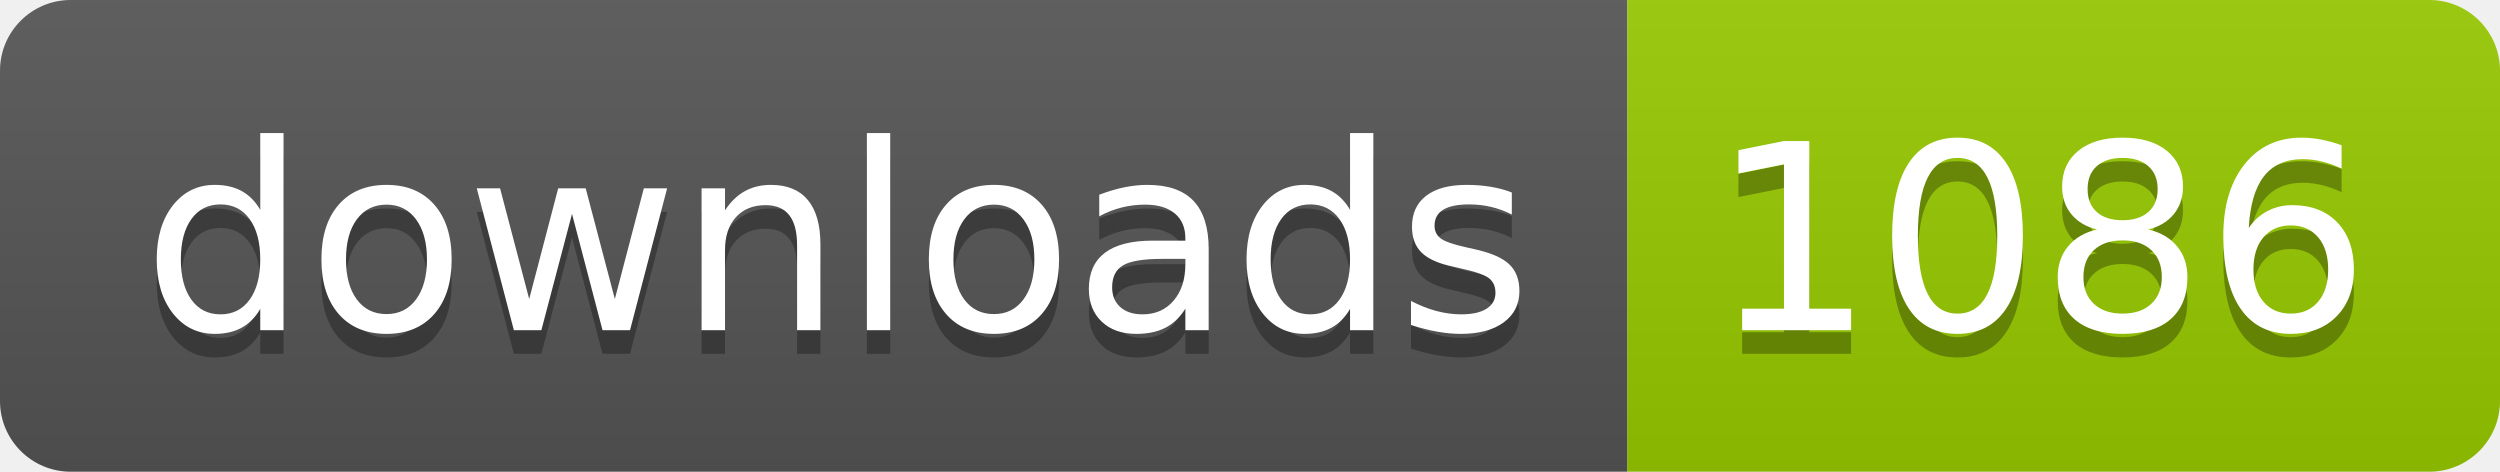
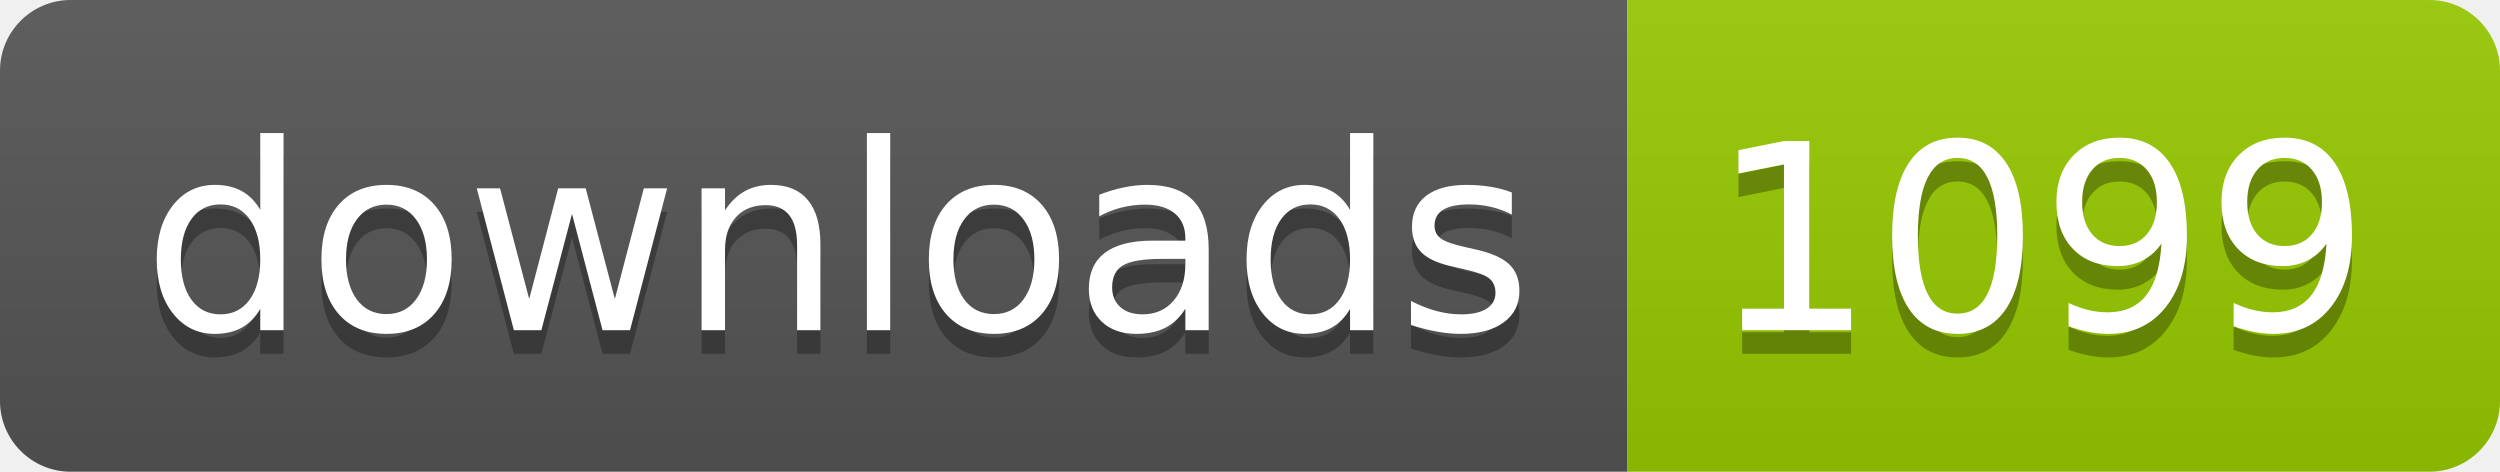
- <svg xmlns="http://www.w3.org/2000/svg" width="106" height="20" role="img" aria-label="downloads: 1086">
+ <svg xmlns="http://www.w3.org/2000/svg" width="106" height="20" role="img" aria-label="downloads: 1099">
  <linearGradient id="s" x2="0" y2="100%">
    <stop offset="0" stop-color="#bbb" stop-opacity=".1" />
    <stop offset="1" stop-opacity=".1" />
  </linearGradient>
  <clipPath id="r">
    <rect width="106" height="20" rx="3" fill="#fff" />
  </clipPath>
  <g clip-path="url(#r)">
    <rect width="69" height="20" fill="#555" />
    <rect x="69" width="37" height="20" fill="#97ca00" />
    <rect width="106" height="20" fill="url(#s)" />
  </g>
  <g fill="#fff" text-anchor="middle" font-family="Verdana,Geneva,DejaVu Sans,sans-serif" text-rendering="geometricPrecision" font-size="110">
    <text aria-hidden="true" x="355" y="150" fill="#010101" fill-opacity=".3" transform="scale(.1)" textLength="590">downloads</text>
    <text x="355" y="140" transform="scale(.1)" fill="#fff" textLength="590">downloads</text>
-     <text aria-hidden="true" x="865" y="150" fill="#010101" fill-opacity=".3" transform="scale(.1)" textLength="270">1086</text>
-     <text x="865" y="140" transform="scale(.1)" fill="#fff" textLength="270">1086</text>
+     <text aria-hidden="true" x="865" y="150" fill="#010101" fill-opacity=".3" transform="scale(.1)" textLength="270">1099</text>
+     <text x="865" y="140" transform="scale(.1)" fill="#fff" textLength="270">1099</text>
  </g>
</svg>
